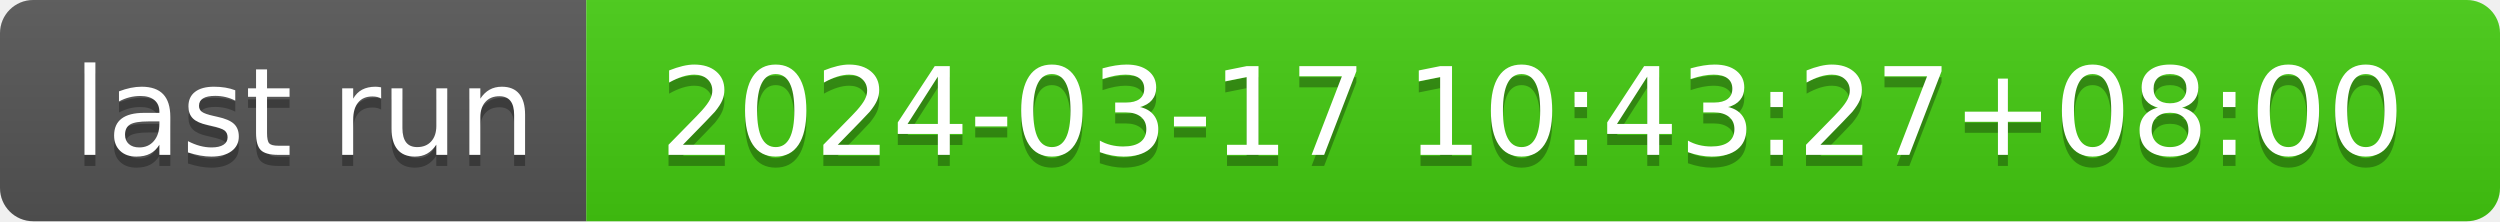
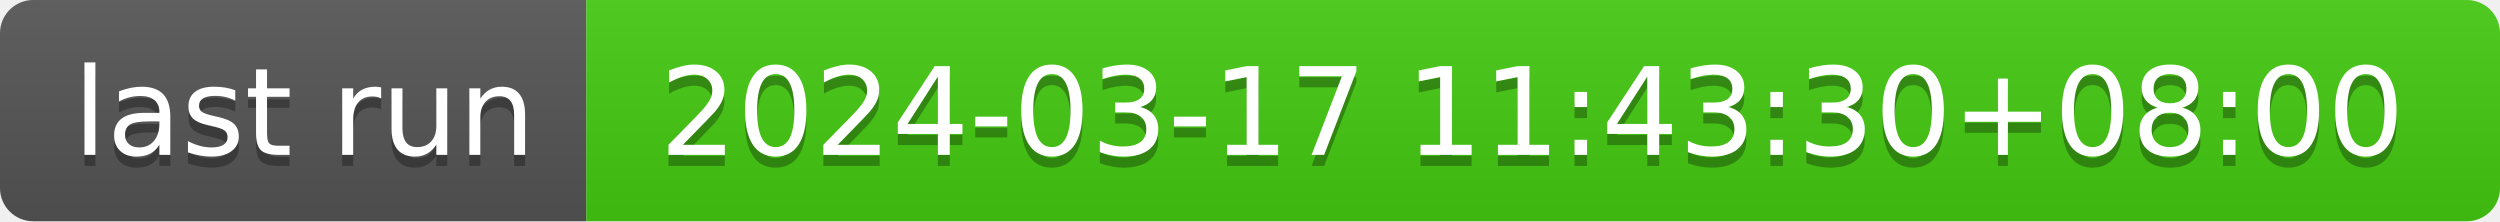
- <svg xmlns="http://www.w3.org/2000/svg" width="226" height="20" role="img" aria-label="last run: 2024-03-17 10:43:27+08:00">
+ <svg xmlns="http://www.w3.org/2000/svg" width="226" height="20" role="img" aria-label="last run: 2024-03-17 11:43:30+08:00">
  <linearGradient id="s" x2="0" y2="100%">
    <stop offset="0" stop-color="#bbb" stop-opacity=".1" />
    <stop offset="1" stop-opacity=".1" />
  </linearGradient>
  <clipPath id="r">
    <rect width="226" height="20" rx="3" fill="#fff" />
  </clipPath>
  <g clip-path="url(#r)">
    <rect width="53" height="20" fill="#555" />
    <rect x="53" width="173" height="20" fill="#4c1" />
    <rect width="226" height="20" fill="url(#s)" />
  </g>
  <g fill="#fff" text-anchor="middle" font-family="Verdana,Geneva,DejaVu Sans,sans-serif" text-rendering="geometricPrecision" font-size="110">
    <text aria-hidden="true" x="275" y="150" fill="#010101" fill-opacity=".3" transform="scale(.1)" textLength="430">last run</text>
    <text x="275" y="140" transform="scale(.1)" fill="#fff" textLength="430">last run</text>
-     <text aria-hidden="true" x="1385" y="150" fill="#010101" fill-opacity=".3" transform="scale(.1)" textLength="1630">2024-03-17 10:43:27+08:00</text>
-     <text x="1385" y="140" transform="scale(.1)" fill="#fff" textLength="1630">2024-03-17 10:43:27+08:00</text>
+     <text aria-hidden="true" x="1385" y="150" fill="#010101" fill-opacity=".3" transform="scale(.1)" textLength="1630">2024-03-17 11:43:30+08:00</text>
+     <text x="1385" y="140" transform="scale(.1)" fill="#fff" textLength="1630">2024-03-17 11:43:30+08:00</text>
  </g>
</svg>
